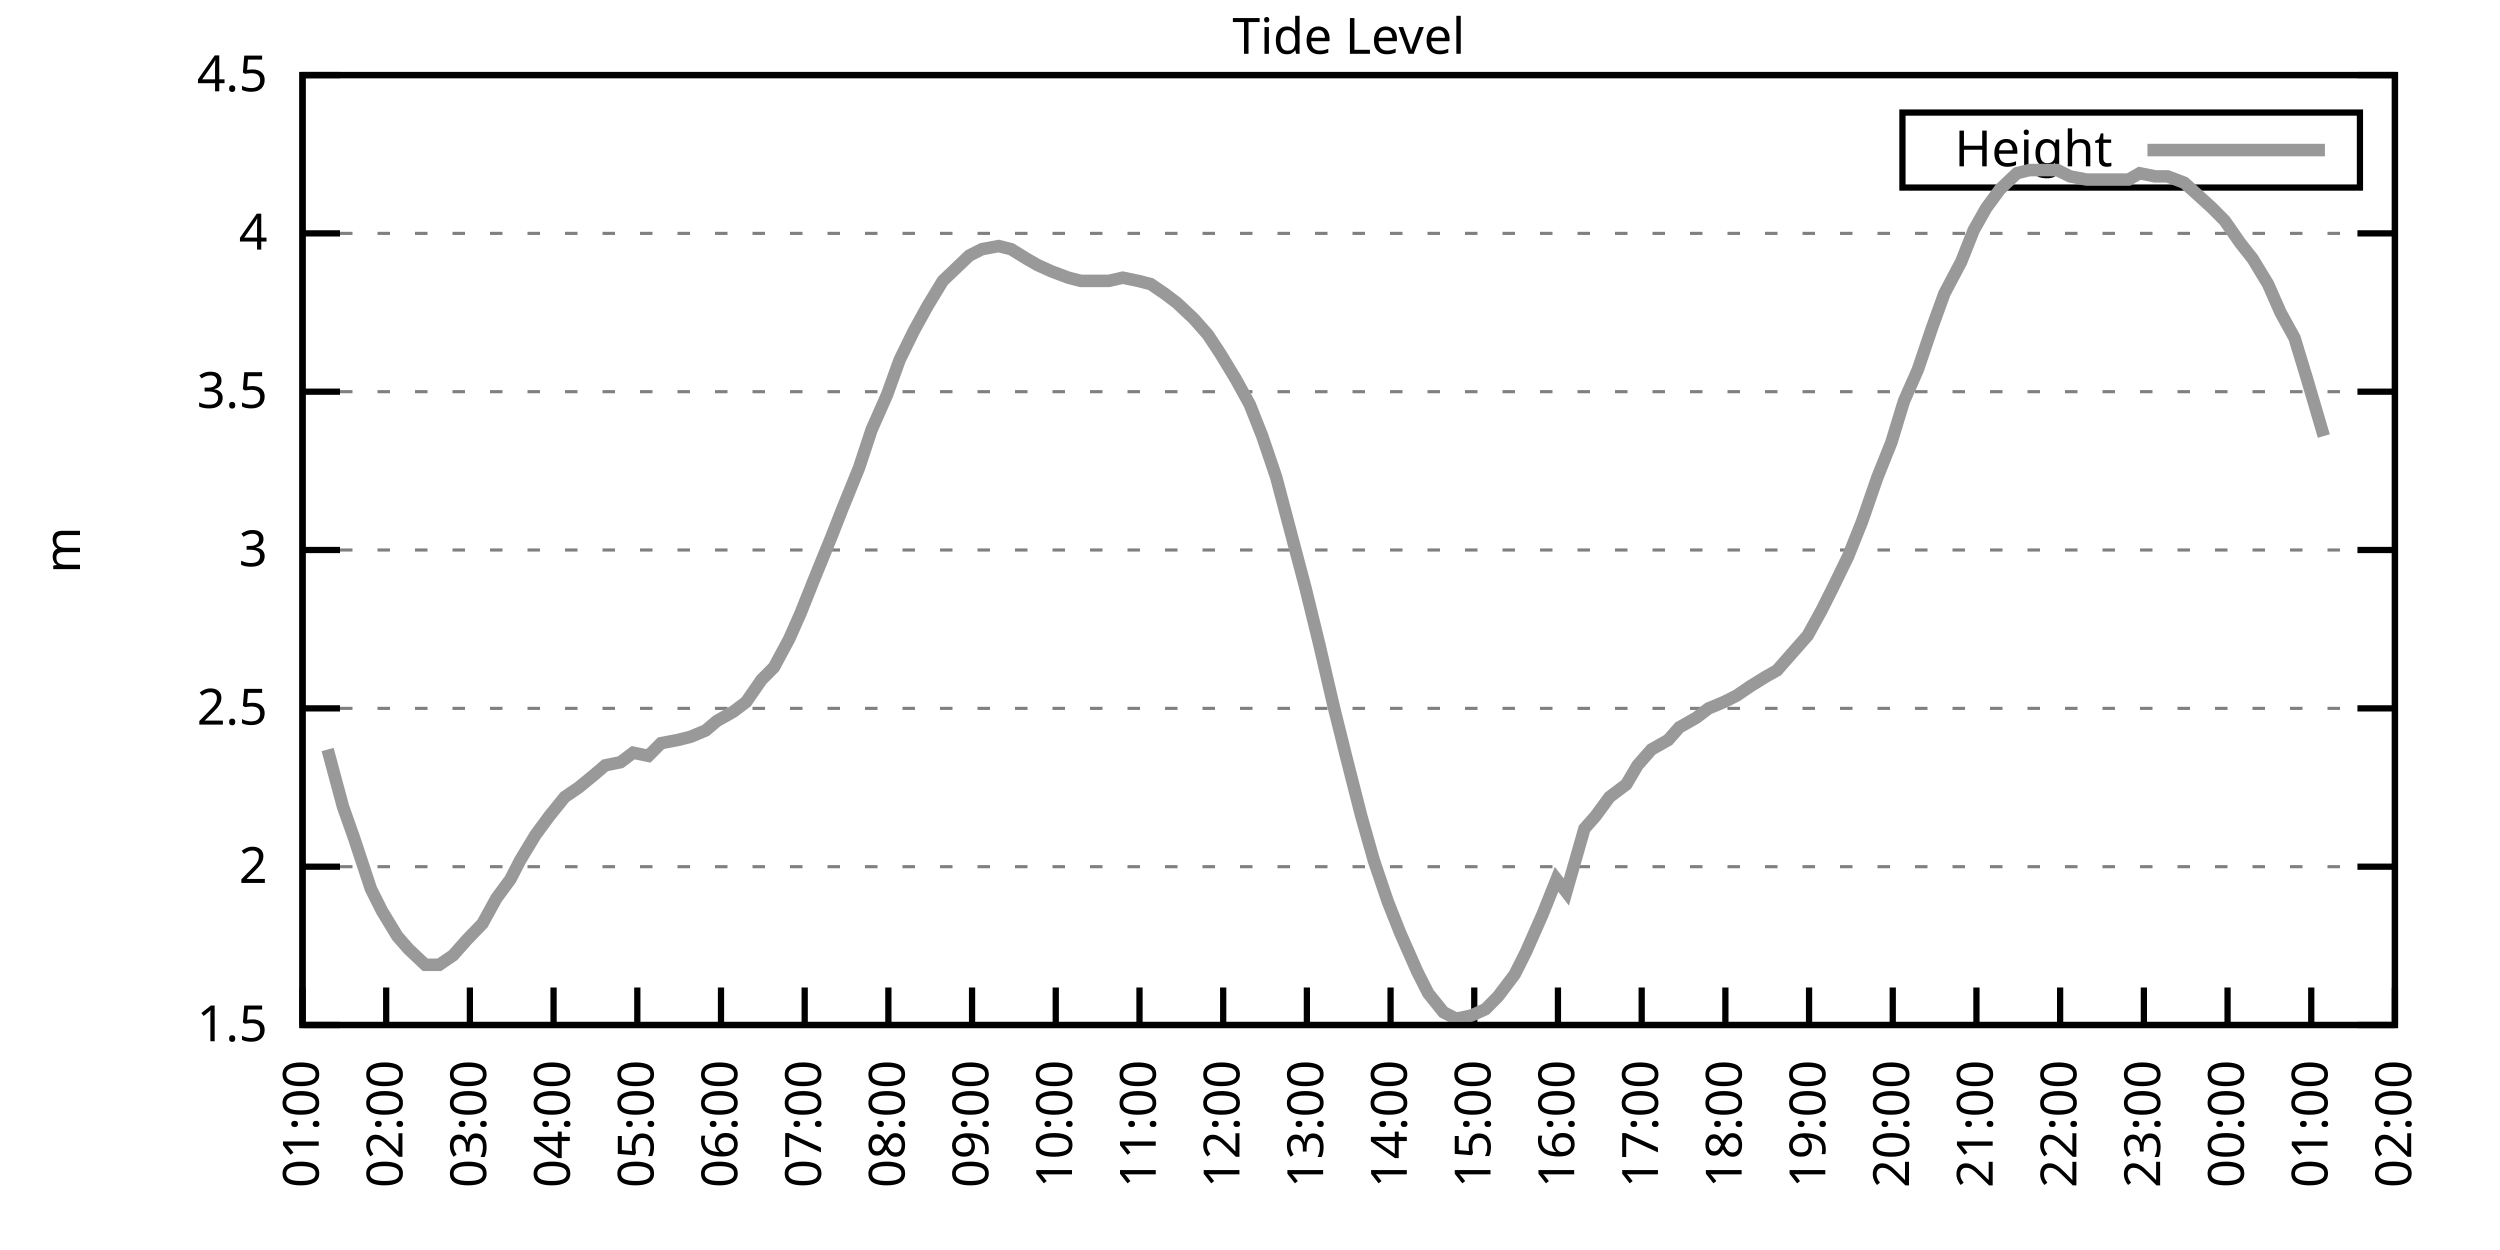
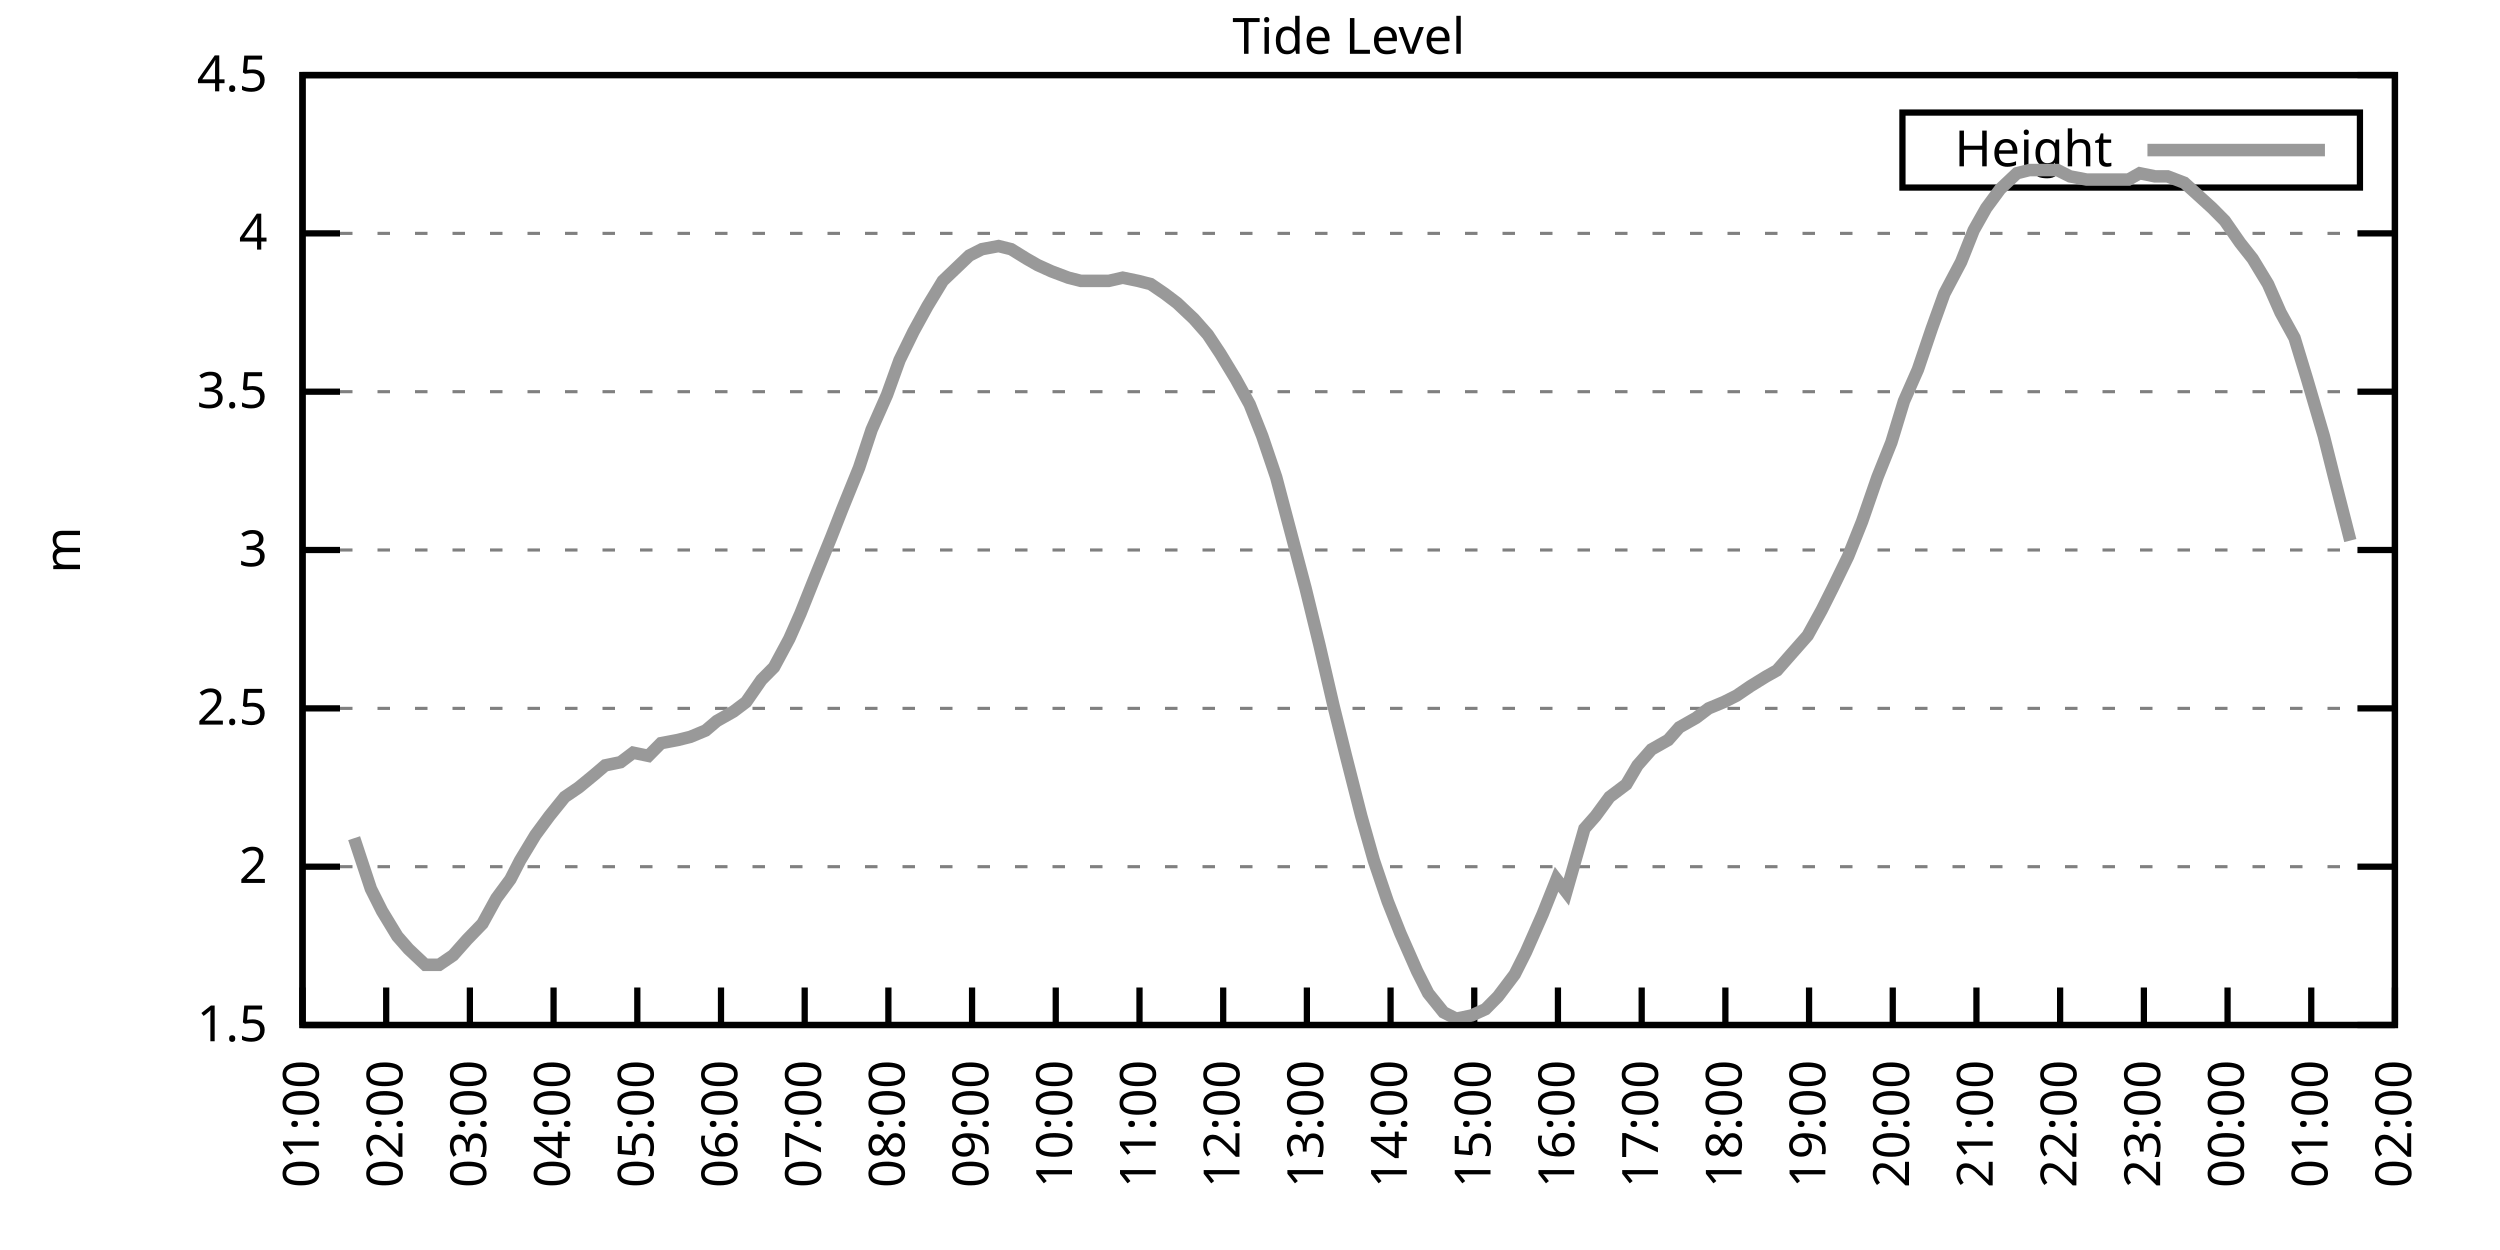
<svg xmlns="http://www.w3.org/2000/svg" xmlns:xlink="http://www.w3.org/1999/xlink" width="400" height="200" viewBox="0 0 400 200">
  <g id="gnuplot_canvas">
    <rect x="0" y="0" width="400" height="200" fill="none" />
    <defs>
      <circle id="gpDot" r="0.5" stroke-width="0.5" stroke="currentColor" />
      <path id="gpPt0" stroke-width="0.333" stroke="currentColor" d="M-1,0 h2 M0,-1 v2" />
      <path id="gpPt1" stroke-width="0.333" stroke="currentColor" d="M-1,-1 L1,1 M1,-1 L-1,1" />
      <path id="gpPt2" stroke-width="0.333" stroke="currentColor" d="M-1,0 L1,0 M0,-1 L0,1 M-1,-1 L1,1 M-1,1 L1,-1" />
      <rect id="gpPt3" stroke-width="0.333" stroke="currentColor" x="-1" y="-1" width="2" height="2" />
      <rect id="gpPt4" stroke-width="0.333" stroke="currentColor" fill="currentColor" x="-1" y="-1" width="2" height="2" />
      <circle id="gpPt5" stroke-width="0.333" stroke="currentColor" cx="0" cy="0" r="1" />
      <use xlink:href="#gpPt5" id="gpPt6" fill="currentColor" stroke="none" />
      <path id="gpPt7" stroke-width="0.333" stroke="currentColor" d="M0,-1.33 L-1.33,0.67 L1.33,0.67 z" />
      <use xlink:href="#gpPt7" id="gpPt8" fill="currentColor" stroke="none" />
      <use xlink:href="#gpPt7" id="gpPt9" stroke="currentColor" transform="rotate(180)" />
      <use xlink:href="#gpPt9" id="gpPt10" fill="currentColor" stroke="none" />
      <use xlink:href="#gpPt3" id="gpPt11" stroke="currentColor" transform="rotate(45)" />
      <use xlink:href="#gpPt11" id="gpPt12" fill="currentColor" stroke="none" />
      <path id="gpPt13" stroke-width="0.333" stroke="currentColor" d="M0,1.330 L1.265,0.411 L0.782,-1.067 L-0.782,-1.076 L-1.265,0.411 z" />
      <use xlink:href="#gpPt13" id="gpPt14" fill="currentColor" stroke="none" />
      <filter id="textbox" filterUnits="objectBoundingBox" x="0" y="0" height="1" width="1">
        <feFlood flood-color="white" flood-opacity="1" result="bgnd" />
        <feComposite in="SourceGraphic" in2="bgnd" operator="atop" />
      </filter>
      <filter id="greybox" filterUnits="objectBoundingBox" x="0" y="0" height="1" width="1">
        <feFlood flood-color="lightgrey" flood-opacity="1" result="grey" />
        <feComposite in="SourceGraphic" in2="grey" operator="atop" />
      </filter>
    </defs>
    <g fill="none" color="white" stroke="currentColor" stroke-width="1.00" stroke-linecap="butt" stroke-linejoin="miter">
</g>
    <g fill="none" color="black" stroke="currentColor" stroke-width="1.00" stroke-linecap="butt" stroke-linejoin="miter">
      <g stroke="none" shape-rendering="crispEdges">
        <polygon fill="rgb(255, 255, 255)" points="48.40,164.00 383.18,164.00 383.18,12.02 48.40,12.02 " />
      </g>
    </g>
    <g fill="none" color="black" stroke="currentColor" stroke-width="1.00" stroke-linecap="butt" stroke-linejoin="miter">
</g>
    <g fill="none" color="black" stroke="black" stroke-width="0.50" stroke-linecap="butt" stroke-linejoin="miter">
</g>
    <g fill="none" color="gray" stroke="currentColor" stroke-width="0.50" stroke-linecap="butt" stroke-linejoin="miter">
      <path stroke="gray" stroke-dasharray="2,4" class="gridline" d="M48.40,164.00 L383.19,164.00  " />
    </g>
    <g fill="none" color="gray" stroke="gray" stroke-width="1.00" stroke-linecap="butt" stroke-linejoin="miter">
</g>
    <g fill="none" color="black" stroke="currentColor" stroke-width="1.00" stroke-linecap="butt" stroke-linejoin="miter">
      <path stroke="black" d="M48.40,164.00 L54.40,164.00 M383.19,164.00 L377.19,164.00  " />
      <g transform="translate(42.80,166.60)" stroke="none" fill="black" font-family="Sans" font-size="8.00" text-anchor="end">
        <text>
          <tspan font-family="Sans"> 1.5</tspan>
        </text>
      </g>
    </g>
    <g fill="none" color="black" stroke="currentColor" stroke-width="1.00" stroke-linecap="butt" stroke-linejoin="miter">
</g>
    <g fill="none" color="black" stroke="black" stroke-width="0.50" stroke-linecap="butt" stroke-linejoin="miter">
</g>
    <g fill="none" color="gray" stroke="currentColor" stroke-width="0.50" stroke-linecap="butt" stroke-linejoin="miter">
      <path stroke="gray" stroke-dasharray="2,4" class="gridline" d="M48.40,138.67 L383.19,138.67  " />
    </g>
    <g fill="none" color="gray" stroke="gray" stroke-width="1.00" stroke-linecap="butt" stroke-linejoin="miter">
</g>
    <g fill="none" color="black" stroke="currentColor" stroke-width="1.00" stroke-linecap="butt" stroke-linejoin="miter">
      <path stroke="black" d="M48.40,138.67 L54.40,138.67 M383.19,138.67 L377.19,138.67  " />
      <g transform="translate(42.80,141.27)" stroke="none" fill="black" font-family="Sans" font-size="8.00" text-anchor="end">
        <text>
          <tspan font-family="Sans"> 2</tspan>
        </text>
      </g>
    </g>
    <g fill="none" color="black" stroke="currentColor" stroke-width="1.00" stroke-linecap="butt" stroke-linejoin="miter">
</g>
    <g fill="none" color="black" stroke="black" stroke-width="0.50" stroke-linecap="butt" stroke-linejoin="miter">
</g>
    <g fill="none" color="gray" stroke="currentColor" stroke-width="0.50" stroke-linecap="butt" stroke-linejoin="miter">
      <path stroke="gray" stroke-dasharray="2,4" class="gridline" d="M48.40,113.34 L383.19,113.34  " />
    </g>
    <g fill="none" color="gray" stroke="gray" stroke-width="1.00" stroke-linecap="butt" stroke-linejoin="miter">
</g>
    <g fill="none" color="black" stroke="currentColor" stroke-width="1.00" stroke-linecap="butt" stroke-linejoin="miter">
      <path stroke="black" d="M48.40,113.34 L54.40,113.34 M383.19,113.34 L377.19,113.34  " />
      <g transform="translate(42.80,115.94)" stroke="none" fill="black" font-family="Sans" font-size="8.00" text-anchor="end">
        <text>
          <tspan font-family="Sans"> 2.5</tspan>
        </text>
      </g>
    </g>
    <g fill="none" color="black" stroke="currentColor" stroke-width="1.00" stroke-linecap="butt" stroke-linejoin="miter">
</g>
    <g fill="none" color="black" stroke="black" stroke-width="0.50" stroke-linecap="butt" stroke-linejoin="miter">
</g>
    <g fill="none" color="gray" stroke="currentColor" stroke-width="0.50" stroke-linecap="butt" stroke-linejoin="miter">
      <path stroke="gray" stroke-dasharray="2,4" class="gridline" d="M48.40,88.00 L383.19,88.00  " />
    </g>
    <g fill="none" color="gray" stroke="gray" stroke-width="1.00" stroke-linecap="butt" stroke-linejoin="miter">
</g>
    <g fill="none" color="black" stroke="currentColor" stroke-width="1.00" stroke-linecap="butt" stroke-linejoin="miter">
      <path stroke="black" d="M48.40,88.00 L54.40,88.00 M383.19,88.00 L377.19,88.00  " />
      <g transform="translate(42.80,90.60)" stroke="none" fill="black" font-family="Sans" font-size="8.00" text-anchor="end">
        <text>
          <tspan font-family="Sans"> 3</tspan>
        </text>
      </g>
    </g>
    <g fill="none" color="black" stroke="currentColor" stroke-width="1.00" stroke-linecap="butt" stroke-linejoin="miter">
</g>
    <g fill="none" color="black" stroke="black" stroke-width="0.50" stroke-linecap="butt" stroke-linejoin="miter">
</g>
    <g fill="none" color="gray" stroke="currentColor" stroke-width="0.50" stroke-linecap="butt" stroke-linejoin="miter">
      <path stroke="gray" stroke-dasharray="2,4" class="gridline" d="M48.40,62.67 L383.19,62.67  " />
    </g>
    <g fill="none" color="gray" stroke="gray" stroke-width="1.00" stroke-linecap="butt" stroke-linejoin="miter">
</g>
    <g fill="none" color="black" stroke="currentColor" stroke-width="1.00" stroke-linecap="butt" stroke-linejoin="miter">
      <path stroke="black" d="M48.40,62.67 L54.40,62.67 M383.19,62.67 L377.19,62.67  " />
      <g transform="translate(42.80,65.27)" stroke="none" fill="black" font-family="Sans" font-size="8.00" text-anchor="end">
        <text>
          <tspan font-family="Sans"> 3.5</tspan>
        </text>
      </g>
    </g>
    <g fill="none" color="black" stroke="currentColor" stroke-width="1.00" stroke-linecap="butt" stroke-linejoin="miter">
</g>
    <g fill="none" color="black" stroke="black" stroke-width="0.50" stroke-linecap="butt" stroke-linejoin="miter">
</g>
    <g fill="none" color="gray" stroke="currentColor" stroke-width="0.50" stroke-linecap="butt" stroke-linejoin="miter">
      <path stroke="gray" stroke-dasharray="2,4" class="gridline" d="M48.40,37.34 L383.19,37.34  " />
    </g>
    <g fill="none" color="gray" stroke="gray" stroke-width="1.00" stroke-linecap="butt" stroke-linejoin="miter">
</g>
    <g fill="none" color="black" stroke="currentColor" stroke-width="1.00" stroke-linecap="butt" stroke-linejoin="miter">
      <path stroke="black" d="M48.40,37.34 L54.40,37.34 M383.19,37.34 L377.19,37.34  " />
      <g transform="translate(42.80,39.94)" stroke="none" fill="black" font-family="Sans" font-size="8.00" text-anchor="end">
        <text>
          <tspan font-family="Sans"> 4</tspan>
        </text>
      </g>
    </g>
    <g fill="none" color="black" stroke="currentColor" stroke-width="1.00" stroke-linecap="butt" stroke-linejoin="miter">
</g>
    <g fill="none" color="black" stroke="black" stroke-width="0.50" stroke-linecap="butt" stroke-linejoin="miter">
</g>
    <g fill="none" color="gray" stroke="currentColor" stroke-width="0.50" stroke-linecap="butt" stroke-linejoin="miter">
      <path stroke="gray" stroke-dasharray="2,4" class="gridline" d="M48.40,12.01 L383.19,12.01  " />
    </g>
    <g fill="none" color="gray" stroke="gray" stroke-width="1.00" stroke-linecap="butt" stroke-linejoin="miter">
</g>
    <g fill="none" color="black" stroke="currentColor" stroke-width="1.00" stroke-linecap="butt" stroke-linejoin="miter">
      <path stroke="black" d="M48.40,12.01 L54.40,12.01 M383.19,12.01 L377.19,12.01  " />
      <g transform="translate(42.80,14.61)" stroke="none" fill="black" font-family="Sans" font-size="8.00" text-anchor="end">
        <text>
          <tspan font-family="Sans"> 4.5</tspan>
        </text>
      </g>
    </g>
    <g fill="none" color="black" stroke="currentColor" stroke-width="1.00" stroke-linecap="butt" stroke-linejoin="miter">
      <path stroke="black" d="M48.40,164.00 L48.40,158.00  " />
      <g transform="translate(51.00,169.60) rotate(270.00)" stroke="none" fill="black" font-family="Sans" font-size="8.00" text-anchor="end">
        <text>
          <tspan font-family="Sans">01:00</tspan>
        </text>
      </g>
    </g>
    <g fill="none" color="black" stroke="currentColor" stroke-width="1.00" stroke-linecap="butt" stroke-linejoin="miter">
      <path stroke="black" d="M61.79,164.00 L61.79,158.00  " />
      <g transform="translate(64.39,169.60) rotate(270.00)" stroke="none" fill="black" font-family="Sans" font-size="8.00" text-anchor="end">
        <text>
          <tspan font-family="Sans">02:00</tspan>
        </text>
      </g>
    </g>
    <g fill="none" color="black" stroke="currentColor" stroke-width="1.00" stroke-linecap="butt" stroke-linejoin="miter">
      <path stroke="black" d="M75.18,164.00 L75.18,158.00  " />
      <g transform="translate(77.78,169.60) rotate(270.00)" stroke="none" fill="black" font-family="Sans" font-size="8.00" text-anchor="end">
        <text>
          <tspan font-family="Sans">03:00</tspan>
        </text>
      </g>
    </g>
    <g fill="none" color="black" stroke="currentColor" stroke-width="1.00" stroke-linecap="butt" stroke-linejoin="miter">
      <path stroke="black" d="M88.57,164.00 L88.57,158.00  " />
      <g transform="translate(91.17,169.60) rotate(270.00)" stroke="none" fill="black" font-family="Sans" font-size="8.00" text-anchor="end">
        <text>
          <tspan font-family="Sans">04:00</tspan>
        </text>
      </g>
    </g>
    <g fill="none" color="black" stroke="currentColor" stroke-width="1.00" stroke-linecap="butt" stroke-linejoin="miter">
      <path stroke="black" d="M101.97,164.00 L101.97,158.00  " />
      <g transform="translate(104.57,169.60) rotate(270.00)" stroke="none" fill="black" font-family="Sans" font-size="8.00" text-anchor="end">
        <text>
          <tspan font-family="Sans">05:00</tspan>
        </text>
      </g>
    </g>
    <g fill="none" color="black" stroke="currentColor" stroke-width="1.00" stroke-linecap="butt" stroke-linejoin="miter">
      <path stroke="black" d="M115.36,164.00 L115.36,158.00  " />
      <g transform="translate(117.96,169.60) rotate(270.00)" stroke="none" fill="black" font-family="Sans" font-size="8.00" text-anchor="end">
        <text>
          <tspan font-family="Sans">06:00</tspan>
        </text>
      </g>
    </g>
    <g fill="none" color="black" stroke="currentColor" stroke-width="1.00" stroke-linecap="butt" stroke-linejoin="miter">
      <path stroke="black" d="M128.75,164.00 L128.75,158.00  " />
      <g transform="translate(131.35,169.60) rotate(270.00)" stroke="none" fill="black" font-family="Sans" font-size="8.00" text-anchor="end">
        <text>
          <tspan font-family="Sans">07:00</tspan>
        </text>
      </g>
    </g>
    <g fill="none" color="black" stroke="currentColor" stroke-width="1.00" stroke-linecap="butt" stroke-linejoin="miter">
      <path stroke="black" d="M142.14,164.00 L142.14,158.00  " />
      <g transform="translate(144.74,169.60) rotate(270.00)" stroke="none" fill="black" font-family="Sans" font-size="8.00" text-anchor="end">
        <text>
          <tspan font-family="Sans">08:00</tspan>
        </text>
      </g>
    </g>
    <g fill="none" color="black" stroke="currentColor" stroke-width="1.00" stroke-linecap="butt" stroke-linejoin="miter">
      <path stroke="black" d="M155.53,164.00 L155.53,158.00  " />
      <g transform="translate(158.13,169.60) rotate(270.00)" stroke="none" fill="black" font-family="Sans" font-size="8.00" text-anchor="end">
        <text>
          <tspan font-family="Sans">09:00</tspan>
        </text>
      </g>
    </g>
    <g fill="none" color="black" stroke="currentColor" stroke-width="1.00" stroke-linecap="butt" stroke-linejoin="miter">
      <path stroke="black" d="M168.92,164.00 L168.92,158.00  " />
      <g transform="translate(171.52,169.60) rotate(270.00)" stroke="none" fill="black" font-family="Sans" font-size="8.00" text-anchor="end">
        <text>
          <tspan font-family="Sans">10:00</tspan>
        </text>
      </g>
    </g>
    <g fill="none" color="black" stroke="currentColor" stroke-width="1.00" stroke-linecap="butt" stroke-linejoin="miter">
      <path stroke="black" d="M182.32,164.00 L182.32,158.00  " />
      <g transform="translate(184.92,169.60) rotate(270.00)" stroke="none" fill="black" font-family="Sans" font-size="8.00" text-anchor="end">
        <text>
          <tspan font-family="Sans">11:00</tspan>
        </text>
      </g>
    </g>
    <g fill="none" color="black" stroke="currentColor" stroke-width="1.00" stroke-linecap="butt" stroke-linejoin="miter">
      <path stroke="black" d="M195.71,164.00 L195.71,158.00  " />
      <g transform="translate(198.31,169.60) rotate(270.00)" stroke="none" fill="black" font-family="Sans" font-size="8.00" text-anchor="end">
        <text>
          <tspan font-family="Sans">12:00</tspan>
        </text>
      </g>
    </g>
    <g fill="none" color="black" stroke="currentColor" stroke-width="1.00" stroke-linecap="butt" stroke-linejoin="miter">
      <path stroke="black" d="M209.10,164.00 L209.10,158.00  " />
      <g transform="translate(211.70,169.60) rotate(270.00)" stroke="none" fill="black" font-family="Sans" font-size="8.00" text-anchor="end">
        <text>
          <tspan font-family="Sans">13:00</tspan>
        </text>
      </g>
    </g>
    <g fill="none" color="black" stroke="currentColor" stroke-width="1.00" stroke-linecap="butt" stroke-linejoin="miter">
      <path stroke="black" d="M222.49,164.00 L222.49,158.00  " />
      <g transform="translate(225.09,169.60) rotate(270.00)" stroke="none" fill="black" font-family="Sans" font-size="8.00" text-anchor="end">
        <text>
          <tspan font-family="Sans">14:00</tspan>
        </text>
      </g>
    </g>
    <g fill="none" color="black" stroke="currentColor" stroke-width="1.00" stroke-linecap="butt" stroke-linejoin="miter">
      <path stroke="black" d="M235.88,164.00 L235.88,158.00  " />
      <g transform="translate(238.48,169.60) rotate(270.00)" stroke="none" fill="black" font-family="Sans" font-size="8.00" text-anchor="end">
        <text>
          <tspan font-family="Sans">15:00</tspan>
        </text>
      </g>
    </g>
    <g fill="none" color="black" stroke="currentColor" stroke-width="1.00" stroke-linecap="butt" stroke-linejoin="miter">
      <path stroke="black" d="M249.27,164.00 L249.27,158.00  " />
      <g transform="translate(251.87,169.60) rotate(270.00)" stroke="none" fill="black" font-family="Sans" font-size="8.00" text-anchor="end">
        <text>
          <tspan font-family="Sans">16:00</tspan>
        </text>
      </g>
    </g>
    <g fill="none" color="black" stroke="currentColor" stroke-width="1.00" stroke-linecap="butt" stroke-linejoin="miter">
      <path stroke="black" d="M262.67,164.00 L262.67,158.00  " />
      <g transform="translate(265.27,169.60) rotate(270.00)" stroke="none" fill="black" font-family="Sans" font-size="8.00" text-anchor="end">
        <text>
          <tspan font-family="Sans">17:00</tspan>
        </text>
      </g>
    </g>
    <g fill="none" color="black" stroke="currentColor" stroke-width="1.00" stroke-linecap="butt" stroke-linejoin="miter">
      <path stroke="black" d="M276.06,164.00 L276.06,158.00  " />
      <g transform="translate(278.66,169.60) rotate(270.00)" stroke="none" fill="black" font-family="Sans" font-size="8.00" text-anchor="end">
        <text>
          <tspan font-family="Sans">18:00</tspan>
        </text>
      </g>
    </g>
    <g fill="none" color="black" stroke="currentColor" stroke-width="1.00" stroke-linecap="butt" stroke-linejoin="miter">
      <path stroke="black" d="M289.45,164.00 L289.45,158.00  " />
      <g transform="translate(292.05,169.60) rotate(270.00)" stroke="none" fill="black" font-family="Sans" font-size="8.00" text-anchor="end">
        <text>
          <tspan font-family="Sans">19:00</tspan>
        </text>
      </g>
    </g>
    <g fill="none" color="black" stroke="currentColor" stroke-width="1.00" stroke-linecap="butt" stroke-linejoin="miter">
      <path stroke="black" d="M302.84,164.00 L302.84,158.00  " />
      <g transform="translate(305.44,169.60) rotate(270.00)" stroke="none" fill="black" font-family="Sans" font-size="8.00" text-anchor="end">
        <text>
          <tspan font-family="Sans">20:00</tspan>
        </text>
      </g>
    </g>
    <g fill="none" color="black" stroke="currentColor" stroke-width="1.00" stroke-linecap="butt" stroke-linejoin="miter">
      <path stroke="black" d="M316.23,164.00 L316.23,158.00  " />
      <g transform="translate(318.83,169.60) rotate(270.00)" stroke="none" fill="black" font-family="Sans" font-size="8.00" text-anchor="end">
        <text>
          <tspan font-family="Sans">21:00</tspan>
        </text>
      </g>
    </g>
    <g fill="none" color="black" stroke="currentColor" stroke-width="1.00" stroke-linecap="butt" stroke-linejoin="miter">
      <path stroke="black" d="M329.62,164.00 L329.62,158.00  " />
      <g transform="translate(332.22,169.60) rotate(270.00)" stroke="none" fill="black" font-family="Sans" font-size="8.00" text-anchor="end">
        <text>
          <tspan font-family="Sans">22:00</tspan>
        </text>
      </g>
    </g>
    <g fill="none" color="black" stroke="currentColor" stroke-width="1.00" stroke-linecap="butt" stroke-linejoin="miter">
      <path stroke="black" d="M343.02,164.00 L343.02,158.00  " />
      <g transform="translate(345.62,169.60) rotate(270.00)" stroke="none" fill="black" font-family="Sans" font-size="8.00" text-anchor="end">
        <text>
          <tspan font-family="Sans">23:00</tspan>
        </text>
      </g>
    </g>
    <g fill="none" color="black" stroke="currentColor" stroke-width="1.00" stroke-linecap="butt" stroke-linejoin="miter">
      <path stroke="black" d="M356.41,164.00 L356.41,158.00  " />
      <g transform="translate(359.01,169.60) rotate(270.00)" stroke="none" fill="black" font-family="Sans" font-size="8.00" text-anchor="end">
        <text>
          <tspan font-family="Sans">00:00</tspan>
        </text>
      </g>
    </g>
    <g fill="none" color="black" stroke="currentColor" stroke-width="1.00" stroke-linecap="butt" stroke-linejoin="miter">
      <path stroke="black" d="M369.80,164.00 L369.80,158.00  " />
      <g transform="translate(372.40,169.60) rotate(270.00)" stroke="none" fill="black" font-family="Sans" font-size="8.00" text-anchor="end">
        <text>
          <tspan font-family="Sans">01:00</tspan>
        </text>
      </g>
    </g>
    <g fill="none" color="black" stroke="currentColor" stroke-width="1.00" stroke-linecap="butt" stroke-linejoin="miter">
      <path stroke="black" d="M383.19,164.00 L383.19,158.00  " />
      <g transform="translate(385.79,169.60) rotate(270.00)" stroke="none" fill="black" font-family="Sans" font-size="8.00" text-anchor="end">
        <text>
          <tspan font-family="Sans">02:00</tspan>
        </text>
      </g>
    </g>
    <g fill="none" color="black" stroke="currentColor" stroke-width="1.00" stroke-linecap="butt" stroke-linejoin="miter">
</g>
    <g fill="none" color="black" stroke="currentColor" stroke-width="1.00" stroke-linecap="butt" stroke-linejoin="miter">
      <path stroke="black" d="M48.40,12.01 L48.40,164.00 L383.19,164.00 L383.19,12.01 L48.40,12.01 Z  " />
    </g>
    <g fill="none" color="black" stroke="currentColor" stroke-width="1.00" stroke-linecap="butt" stroke-linejoin="miter">
</g>
    <g fill="none" color="black" stroke="currentColor" stroke-width="1.00" stroke-linecap="butt" stroke-linejoin="miter">
      <path stroke="black" d="M304.39,30.01 L304.39,18.01 L377.59,18.01 L377.59,30.01 L304.39,30.01 Z  " />
    </g>
    <g id="Tide_level_plot_1">
      <g fill="none" color="white" stroke="black" stroke-width="2.00" stroke-linecap="butt" stroke-linejoin="miter">
</g>
      <g fill="none" color="black" stroke="currentColor" stroke-width="2.00" stroke-linecap="butt" stroke-linejoin="miter">
        <g transform="translate(337.99,26.61)" stroke="none" fill="black" font-family="Sans" font-size="8.00" text-anchor="end">
          <text>
            <tspan font-family="Sans">Height</tspan>
          </text>
        </g>
      </g>
      <g fill="none" color="black" stroke="currentColor" stroke-width="2.00" stroke-linecap="butt" stroke-linejoin="miter">
-         <path stroke="rgb(153, 153, 153)" d="M343.59,24.01 L371.99,24.01 M52.42,119.92 L54.87,129.04 L56.66,134.11 L59.34,142.21 L61.12,145.76 L63.58,149.81   L65.36,151.84 L68.04,154.37 L70.27,154.37 L72.50,152.85 L74.74,150.32 L77.19,147.79 L79.42,143.73 L81.66,140.69   L83.22,137.66 L85.67,133.60 L87.91,130.56 L90.36,127.52 L92.59,126.00 L95.05,123.98 L96.83,122.46 L99.29,121.95   L101.30,120.43 L103.75,120.94 L105.76,118.91 L108.44,118.40 L110.45,117.90 L112.90,116.88 L114.69,115.36 L117.37,113.84   L119.38,112.32 L121.83,108.78 L123.84,106.75 L126.29,102.19 L128.08,98.14 L130.31,92.56 L132.99,85.98 L134.78,81.42   L137.45,74.83 L139.46,68.75 L141.92,63.18 L143.93,57.61 L146.16,53.05 L148.39,48.99 L150.85,44.94 L155.09,40.89   L157.10,39.87 L159.77,39.37 L161.78,39.87 L164.24,41.39 L166.02,42.41 L168.25,43.42 L170.93,44.43 L172.94,44.94   L174.95,44.94 L177.41,44.94 L179.64,44.43 L182.09,44.94 L184.10,45.45 L186.33,46.97 L188.34,48.49 L191.02,51.02   L193.25,53.55 L195.26,56.59 L197.72,60.65 L199.95,64.70 L201.96,69.77 L204.19,76.35 L206.20,83.95 L208.88,94.08   L211.11,103.20 L213.34,112.83 L215.35,120.94 L217.80,130.56 L219.81,137.66 L222.04,144.24 L224.05,149.31 L226.73,155.39   L228.52,158.93 L230.97,161.97 L232.98,162.99 L235.44,162.48 L237.67,161.47 L239.68,159.44 L242.36,155.89 L244.14,152.35   L246.82,146.27 L249.05,140.69 L250.61,142.72 L253.51,132.59 L255.30,130.56 L257.53,127.52 L260.21,125.50 L262.00,122.46   L264.23,119.92 L266.91,118.40 L268.69,116.38 L271.37,114.86 L273.38,113.34 L275.83,112.32 L277.84,111.31 L280.07,109.79   L282.53,108.27 L284.32,107.26 L286.55,104.72 L289.23,101.68 L291.46,97.63 L293.24,94.08 L295.70,89.02 L297.93,83.45   L300.39,76.35 L302.62,70.78 L304.63,64.19 L306.86,59.13 L309.09,52.54 L311.10,46.97 L313.78,41.90 L315.79,36.84   L317.79,33.29 L320.03,30.25 L322.70,27.72 L324.71,27.21 L327.17,27.21 L329.18,27.21 L331.19,28.22 L333.86,28.73   L335.87,28.73 L337.88,28.73 L340.56,28.73 L342.35,27.72 L344.80,28.22 L346.81,28.22 L349.49,29.24 L351.72,31.26   L353.95,33.29 L355.96,35.32 L358.42,38.86 L360.42,41.39 L362.88,45.45 L364.89,50.01 L367.12,54.06 L369.13,60.65   L371.81,69.77  " />
+         <path stroke="rgb(153, 153, 153)" d="M343.59,24.01 L371.99,24.01 M56.66,134.11 L59.34,142.21 L61.12,145.76 L63.58,149.81 L65.36,151.84 L68.04,154.37   L70.27,154.37 L72.50,152.85 L74.74,150.32 L77.19,147.79 L79.42,143.73 L81.66,140.69 L83.22,137.66 L85.67,133.60   L87.91,130.56 L90.36,127.52 L92.59,126.00 L95.05,123.98 L96.83,122.46 L99.29,121.95 L101.30,120.43 L103.75,120.94   L105.76,118.91 L108.44,118.40 L110.45,117.90 L112.90,116.88 L114.69,115.36 L117.37,113.84 L119.38,112.32 L121.83,108.78   L123.84,106.75 L126.29,102.19 L128.08,98.14 L130.31,92.56 L132.99,85.98 L134.78,81.42 L137.45,74.83 L139.46,68.75   L141.92,63.18 L143.93,57.61 L146.16,53.05 L148.39,48.99 L150.85,44.94 L155.09,40.89 L157.10,39.87 L159.77,39.37   L161.78,39.87 L164.24,41.39 L166.02,42.41 L168.25,43.42 L170.93,44.43 L172.94,44.94 L174.95,44.94 L177.41,44.94   L179.64,44.43 L182.09,44.94 L184.10,45.45 L186.33,46.97 L188.34,48.49 L191.02,51.02 L193.25,53.55 L195.26,56.59   L197.72,60.65 L199.95,64.70 L201.96,69.77 L204.19,76.35 L206.20,83.95 L208.88,94.08 L211.11,103.20 L213.34,112.83   L215.35,120.94 L217.80,130.56 L219.81,137.66 L222.04,144.24 L224.05,149.31 L226.73,155.39 L228.52,158.93 L230.97,161.97   L232.98,162.99 L235.44,162.48 L237.67,161.47 L239.68,159.44 L242.36,155.89 L244.14,152.35 L246.82,146.27 L249.05,140.69   L250.61,142.72 L253.51,132.59 L255.30,130.56 L257.53,127.52 L260.21,125.50 L262.00,122.46 L264.23,119.92 L266.91,118.40   L268.69,116.38 L271.37,114.86 L273.38,113.34 L275.83,112.32 L277.84,111.31 L280.07,109.79 L282.53,108.27 L284.32,107.26   L286.55,104.72 L289.23,101.68 L291.46,97.63 L293.24,94.08 L295.70,89.02 L297.93,83.45 L300.39,76.35 L302.62,70.78   L304.63,64.19 L306.86,59.13 L309.09,52.54 L311.10,46.97 L313.78,41.90 L315.79,36.84 L317.79,33.29 L320.03,30.25   L322.70,27.72 L324.71,27.21 L327.17,27.21 L329.18,27.21 L331.19,28.22 L333.86,28.73 L335.87,28.73 L337.88,28.73   L340.56,28.73 L342.35,27.72 L344.80,28.22 L346.81,28.22 L349.49,29.24 L351.72,31.26 L353.95,33.29 L355.96,35.32   L358.42,38.86 L360.42,41.39 L362.88,45.45 L364.89,50.01 L367.12,54.06 L369.13,60.65 L371.81,69.77 L373.59,76.86   L376.05,86.49  " />
      </g>
    </g>
    <g fill="none" color="black" stroke="currentColor" stroke-width="2.00" stroke-linecap="butt" stroke-linejoin="miter">
</g>
    <g fill="none" color="black" stroke="black" stroke-width="1.00" stroke-linecap="butt" stroke-linejoin="miter">
</g>
    <g fill="none" color="black" stroke="currentColor" stroke-width="1.00" stroke-linecap="butt" stroke-linejoin="miter">
      <path stroke="black" d="M48.40,12.01 L48.40,164.00 L383.19,164.00 L383.19,12.01 L48.40,12.01 Z  " />
      <g transform="translate(12.80,88.01) rotate(270.00)" stroke="none" fill="black" font-family="Sans" font-size="8.00" text-anchor="middle">
        <text>
          <tspan font-family="Sans">m</tspan>
        </text>
      </g>
    </g>
    <g fill="none" color="black" stroke="currentColor" stroke-width="1.00" stroke-linecap="butt" stroke-linejoin="miter">
</g>
    <g fill="none" color="black" stroke="currentColor" stroke-width="1.00" stroke-linecap="butt" stroke-linejoin="miter">
      <g transform="translate(215.79,8.61)" stroke="none" fill="black" font-family="Sans" font-size="8.00" text-anchor="middle">
        <text>
          <tspan font-family="Sans">Tide Level</tspan>
        </text>
      </g>
    </g>
    <g fill="none" color="black" stroke="currentColor" stroke-width="1.00" stroke-linecap="butt" stroke-linejoin="miter">
</g>
  </g>
</svg>
